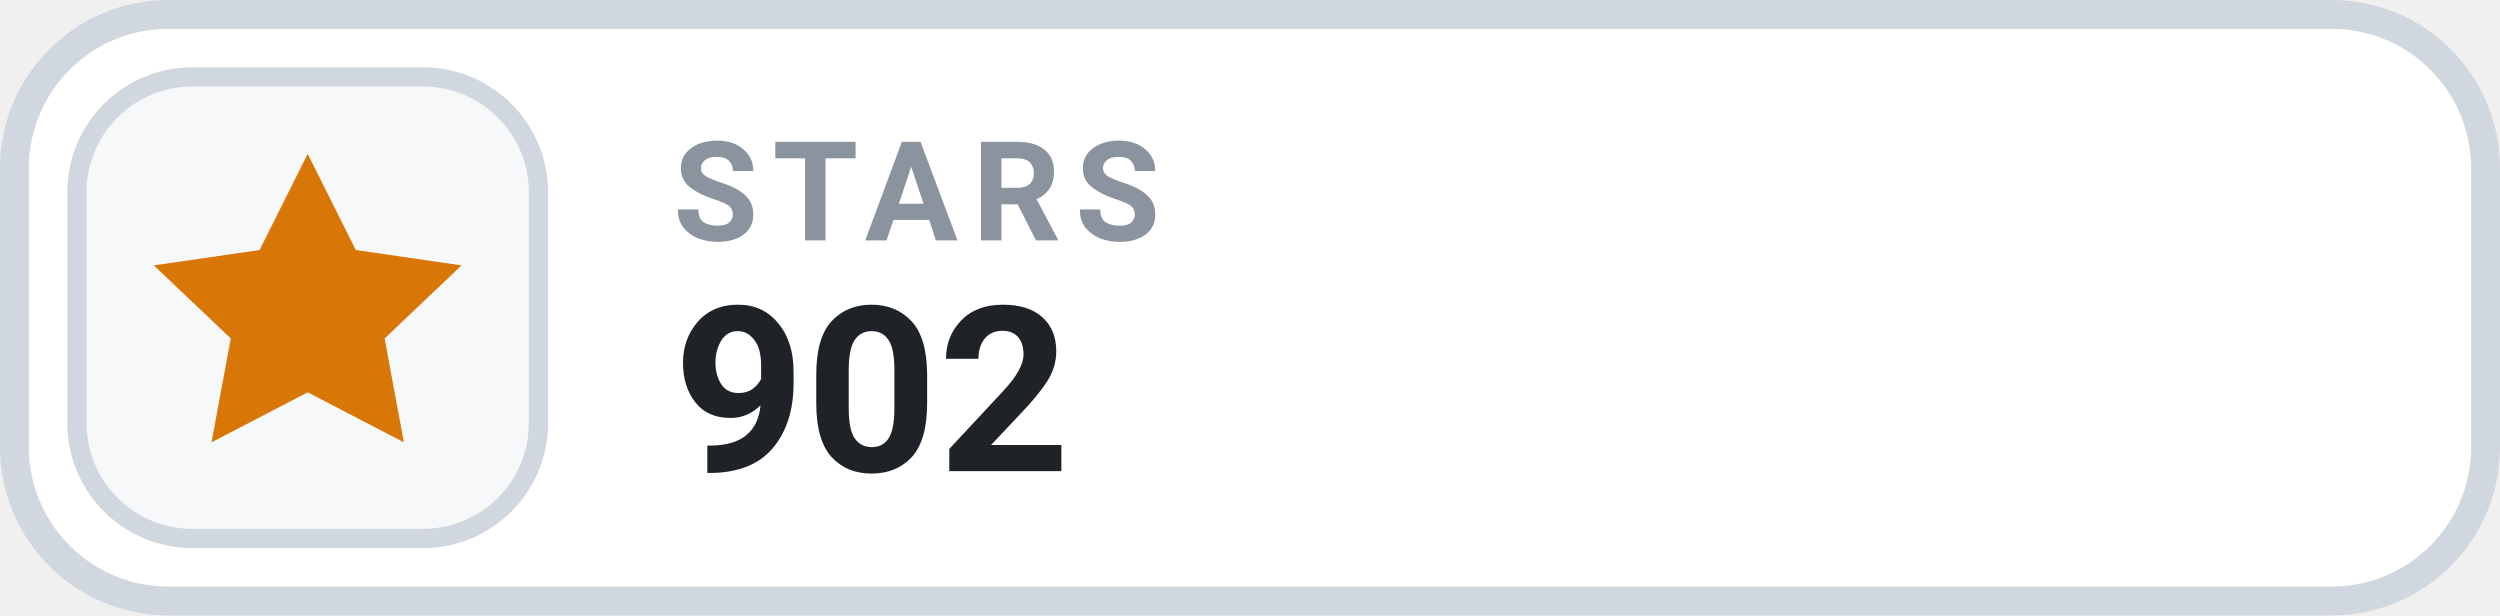
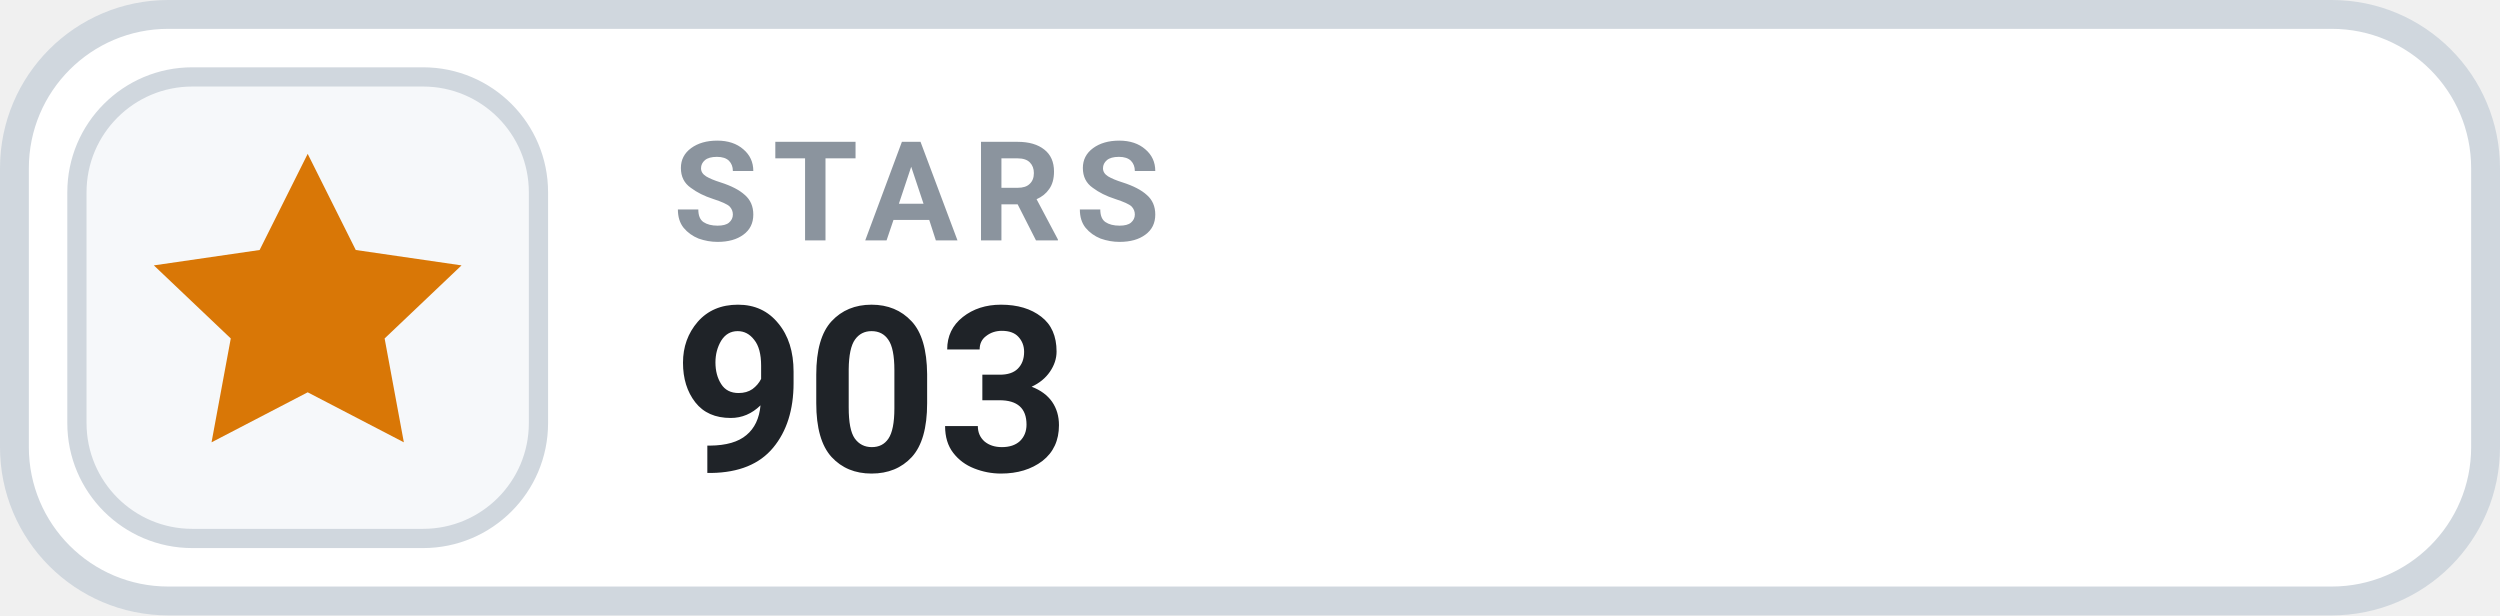
- <svg xmlns="http://www.w3.org/2000/svg" width="130" height="32" viewBox="0 0 130 32" role="img" aria-label="STARS 902">
+ <svg xmlns="http://www.w3.org/2000/svg" width="130" height="32" viewBox="0 0 130 32" role="img" aria-label="STARS 903">
  <rect x=".75" y=".75" width="128.5" height="30.5" rx="8" fill="#FFFFFF" stroke="#D0D7DE" stroke-width="1.5" />
  <rect x="4" y="4" width="24" height="24" rx="6" fill="#F6F8FA" stroke="#D0D7DE" stroke-width="1" />
  <g transform="translate(16 16)" style="color:#D97706;">
    <path d="M0 -8 l2.5 5 5.5 .8 -4 3.8 1 5.4 -5 -2.6 -5 2.6 1 -5.4 -4 -3.8 5.5 -.8 Z" fill="currentColor" />
  </g>
  <text x="35" y="12.5" fill="#8B949E" font-family="-apple-system,BlinkMacSystemFont,'Segoe UI',Roboto,Helvetica,Arial,sans-serif" font-size="7.2" font-weight="700" letter-spacing=".75">STARS</text>
-   <text x="35" y="24.5" fill="#1F2328" font-family="-apple-system,BlinkMacSystemFont,'Segoe UI',Roboto,Helvetica,Arial,sans-serif" font-size="12" font-weight="700">902</text>
+   <text x="35" y="24.5" fill="#1F2328" font-family="-apple-system,BlinkMacSystemFont,'Segoe UI',Roboto,Helvetica,Arial,sans-serif" font-size="12" font-weight="700">903</text>
</svg>
